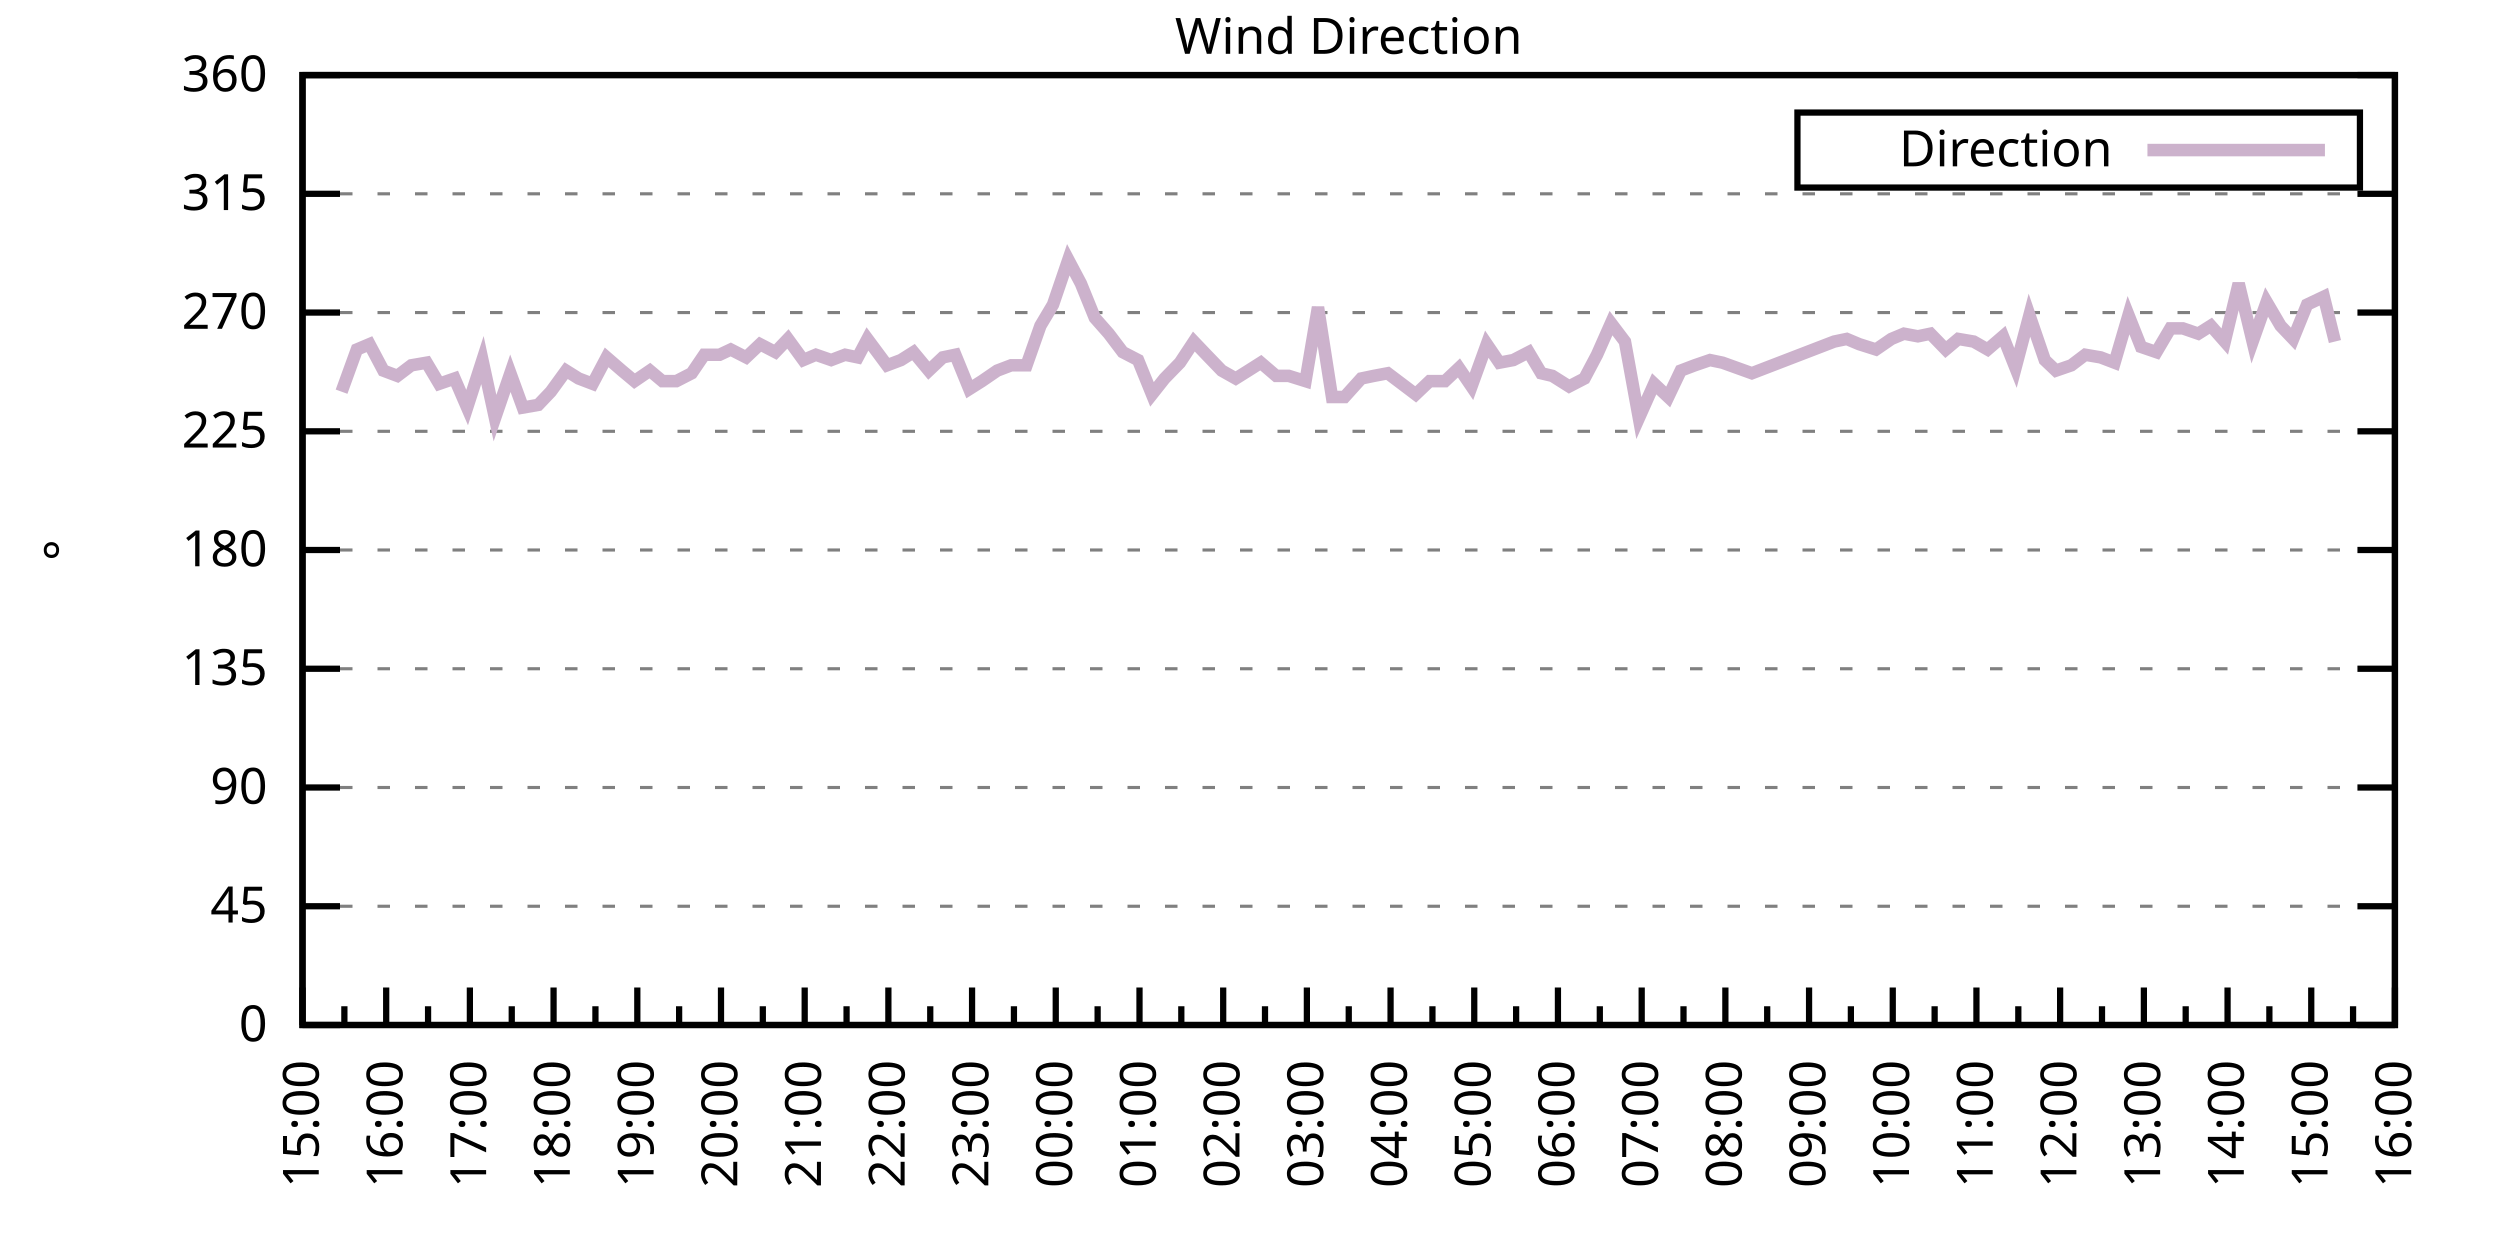
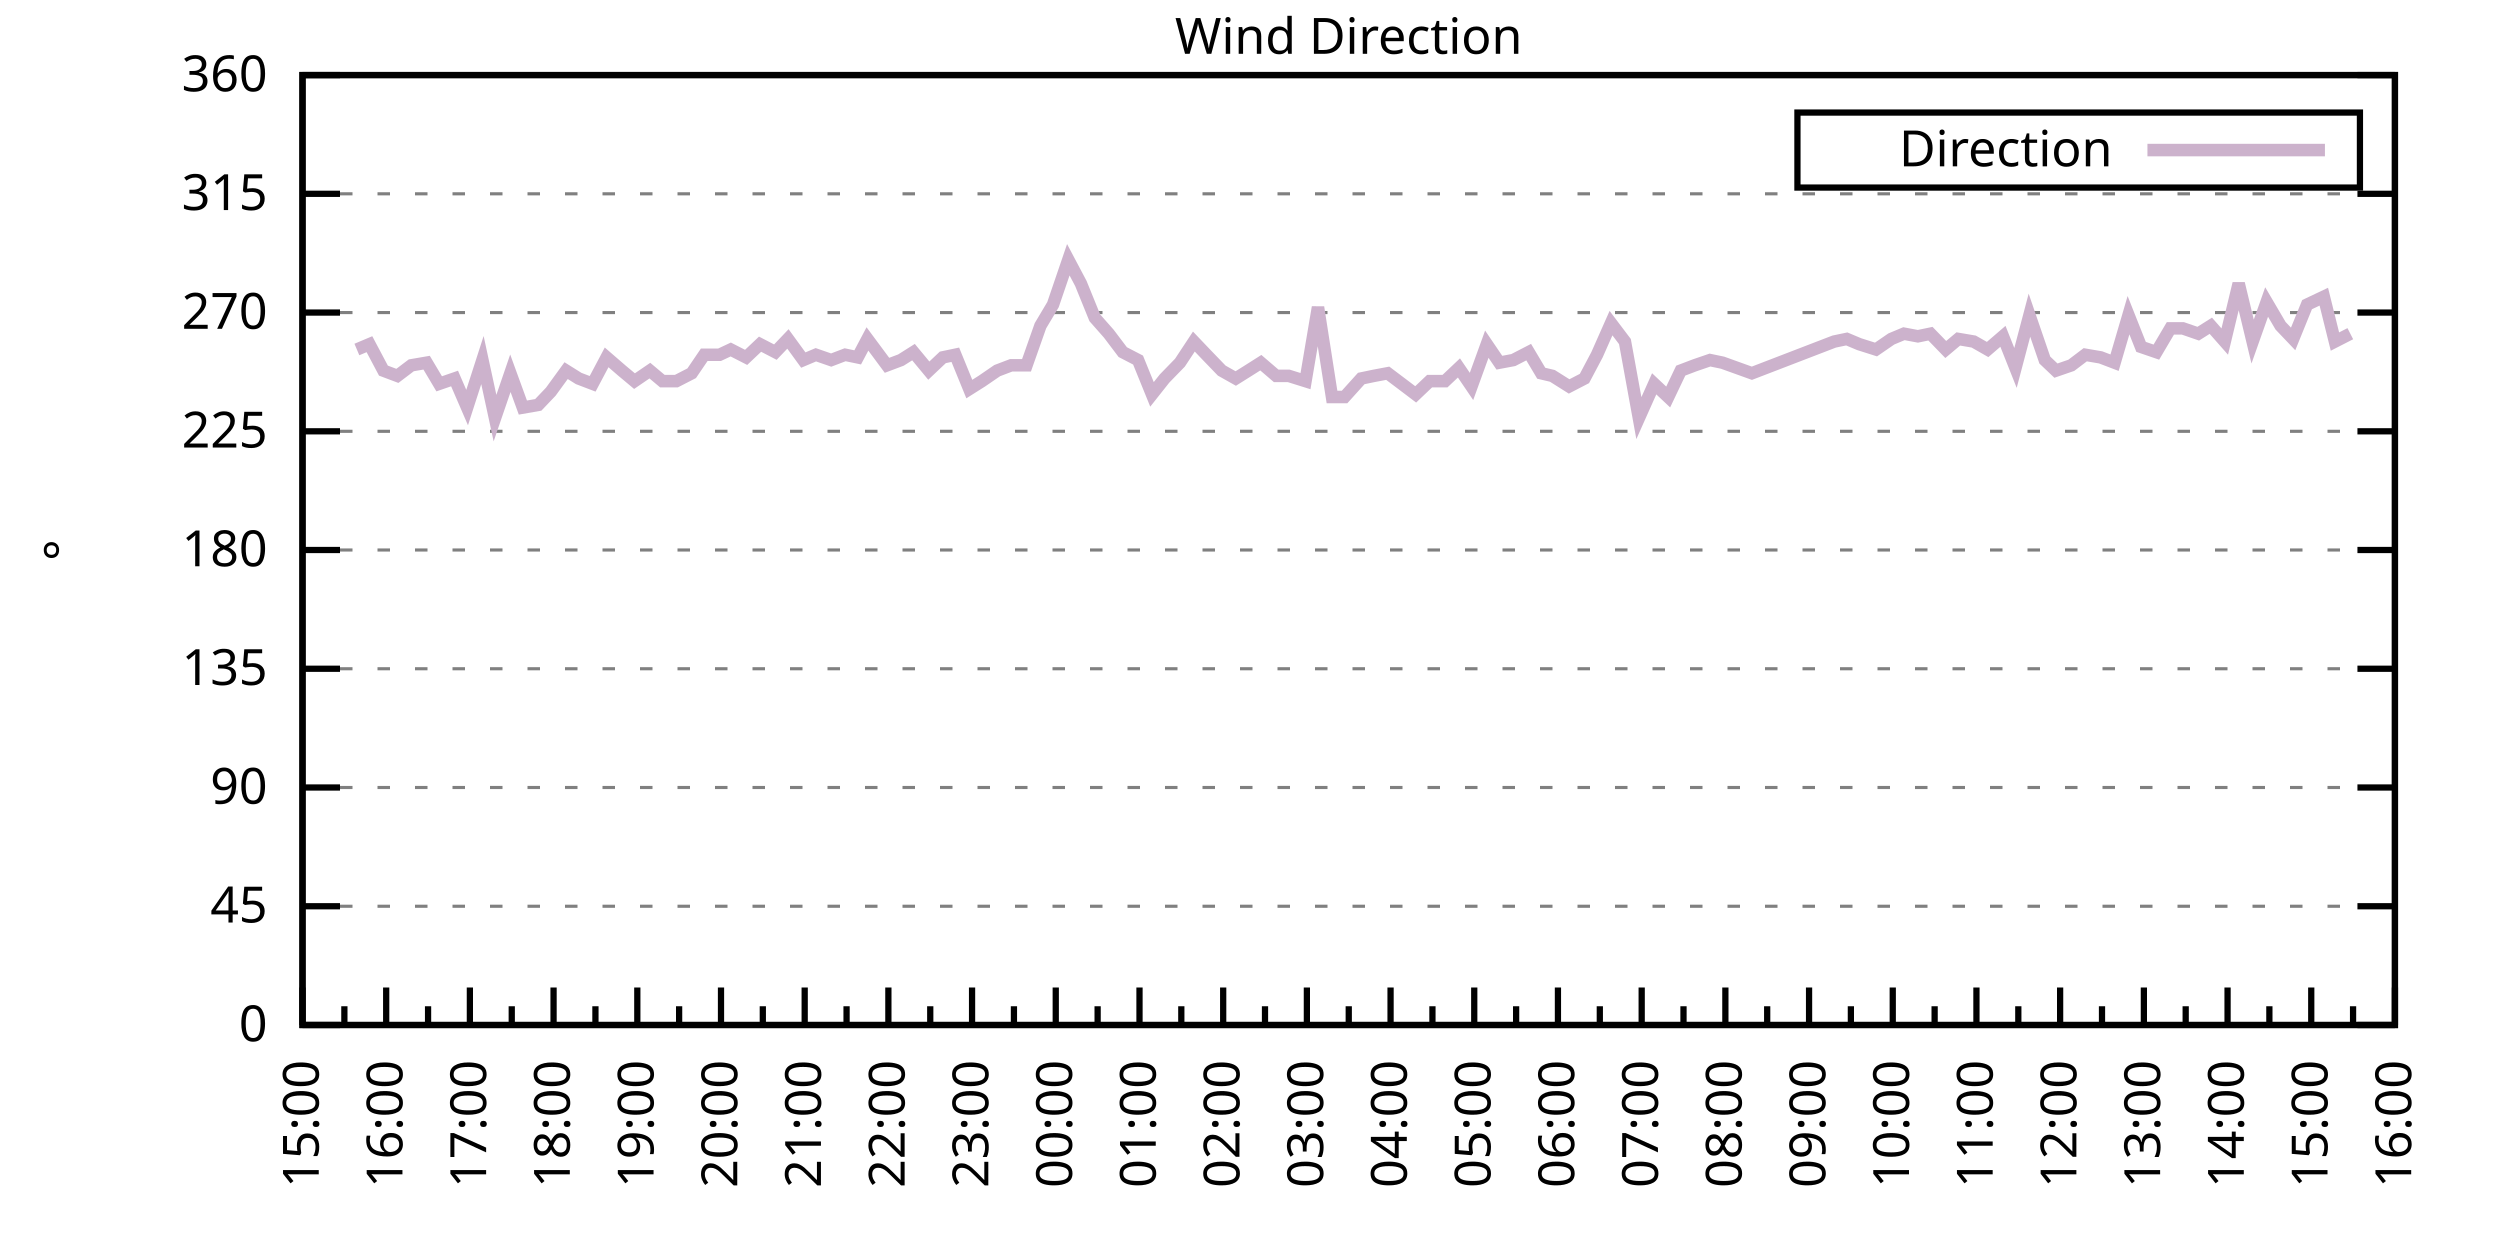
<svg xmlns="http://www.w3.org/2000/svg" xmlns:xlink="http://www.w3.org/1999/xlink" width="400" height="200" viewBox="0 0 400 200">
  <g id="gnuplot_canvas">
    <rect x="0" y="0" width="400" height="200" fill="none" />
    <defs>
      <circle id="gpDot" r="0.5" stroke-width="0.5" stroke="currentColor" />
      <path id="gpPt0" stroke-width="0.333" stroke="currentColor" d="M-1,0 h2 M0,-1 v2" />
      <path id="gpPt1" stroke-width="0.333" stroke="currentColor" d="M-1,-1 L1,1 M1,-1 L-1,1" />
      <path id="gpPt2" stroke-width="0.333" stroke="currentColor" d="M-1,0 L1,0 M0,-1 L0,1 M-1,-1 L1,1 M-1,1 L1,-1" />
      <rect id="gpPt3" stroke-width="0.333" stroke="currentColor" x="-1" y="-1" width="2" height="2" />
      <rect id="gpPt4" stroke-width="0.333" stroke="currentColor" fill="currentColor" x="-1" y="-1" width="2" height="2" />
      <circle id="gpPt5" stroke-width="0.333" stroke="currentColor" cx="0" cy="0" r="1" />
      <use xlink:href="#gpPt5" id="gpPt6" fill="currentColor" stroke="none" />
      <path id="gpPt7" stroke-width="0.333" stroke="currentColor" d="M0,-1.33 L-1.33,0.67 L1.33,0.67 z" />
      <use xlink:href="#gpPt7" id="gpPt8" fill="currentColor" stroke="none" />
      <use xlink:href="#gpPt7" id="gpPt9" stroke="currentColor" transform="rotate(180)" />
      <use xlink:href="#gpPt9" id="gpPt10" fill="currentColor" stroke="none" />
      <use xlink:href="#gpPt3" id="gpPt11" stroke="currentColor" transform="rotate(45)" />
      <use xlink:href="#gpPt11" id="gpPt12" fill="currentColor" stroke="none" />
      <path id="gpPt13" stroke-width="0.333" stroke="currentColor" d="M0,1.330 L1.265,0.411 L0.782,-1.067 L-0.782,-1.076 L-1.265,0.411 z" />
      <use xlink:href="#gpPt13" id="gpPt14" fill="currentColor" stroke="none" />
      <filter id="textbox" filterUnits="objectBoundingBox" x="0" y="0" height="1" width="1">
        <feFlood flood-color="white" flood-opacity="1" result="bgnd" />
        <feComposite in="SourceGraphic" in2="bgnd" operator="atop" />
      </filter>
      <filter id="greybox" filterUnits="objectBoundingBox" x="0" y="0" height="1" width="1">
        <feFlood flood-color="lightgrey" flood-opacity="1" result="grey" />
        <feComposite in="SourceGraphic" in2="grey" operator="atop" />
      </filter>
    </defs>
    <g fill="none" color="white" stroke="currentColor" stroke-width="1.00" stroke-linecap="butt" stroke-linejoin="miter">
</g>
    <g fill="none" color="black" stroke="currentColor" stroke-width="1.00" stroke-linecap="butt" stroke-linejoin="miter">
      <g stroke="none" shape-rendering="crispEdges">
        <polygon fill="rgb(255, 255, 255)" points="48.40,164.00 383.18,164.00 383.18,12.02 48.40,12.02 " />
      </g>
    </g>
    <g fill="none" color="black" stroke="currentColor" stroke-width="1.00" stroke-linecap="butt" stroke-linejoin="miter">
</g>
    <g fill="none" color="black" stroke="black" stroke-width="0.50" stroke-linecap="butt" stroke-linejoin="miter">
</g>
    <g fill="none" color="gray" stroke="currentColor" stroke-width="0.50" stroke-linecap="butt" stroke-linejoin="miter">
      <path stroke="gray" stroke-dasharray="2,4" class="gridline" d="M48.40,164.00 L383.19,164.00  " />
    </g>
    <g fill="none" color="gray" stroke="gray" stroke-width="1.00" stroke-linecap="butt" stroke-linejoin="miter">
</g>
    <g fill="none" color="black" stroke="currentColor" stroke-width="1.00" stroke-linecap="butt" stroke-linejoin="miter">
      <path stroke="black" d="M48.40,164.00 L54.40,164.00 M383.19,164.00 L377.19,164.00  " />
      <g transform="translate(42.80,166.60)" stroke="none" fill="black" font-family="Sans" font-size="8.00" text-anchor="end">
        <text>
          <tspan font-family="Sans"> 0</tspan>
        </text>
      </g>
    </g>
    <g fill="none" color="black" stroke="currentColor" stroke-width="1.00" stroke-linecap="butt" stroke-linejoin="miter">
</g>
    <g fill="none" color="black" stroke="black" stroke-width="0.50" stroke-linecap="butt" stroke-linejoin="miter">
</g>
    <g fill="none" color="gray" stroke="currentColor" stroke-width="0.50" stroke-linecap="butt" stroke-linejoin="miter">
      <path stroke="gray" stroke-dasharray="2,4" class="gridline" d="M48.40,145.00 L383.19,145.00  " />
    </g>
    <g fill="none" color="gray" stroke="gray" stroke-width="1.00" stroke-linecap="butt" stroke-linejoin="miter">
</g>
    <g fill="none" color="black" stroke="currentColor" stroke-width="1.00" stroke-linecap="butt" stroke-linejoin="miter">
      <path stroke="black" d="M48.40,145.00 L54.40,145.00 M383.19,145.00 L377.19,145.00  " />
      <g transform="translate(42.80,147.60)" stroke="none" fill="black" font-family="Sans" font-size="8.00" text-anchor="end">
        <text>
          <tspan font-family="Sans"> 45</tspan>
        </text>
      </g>
    </g>
    <g fill="none" color="black" stroke="currentColor" stroke-width="1.00" stroke-linecap="butt" stroke-linejoin="miter">
</g>
    <g fill="none" color="black" stroke="black" stroke-width="0.50" stroke-linecap="butt" stroke-linejoin="miter">
</g>
    <g fill="none" color="gray" stroke="currentColor" stroke-width="0.50" stroke-linecap="butt" stroke-linejoin="miter">
      <path stroke="gray" stroke-dasharray="2,4" class="gridline" d="M48.40,126.00 L383.19,126.00  " />
    </g>
    <g fill="none" color="gray" stroke="gray" stroke-width="1.00" stroke-linecap="butt" stroke-linejoin="miter">
</g>
    <g fill="none" color="black" stroke="currentColor" stroke-width="1.00" stroke-linecap="butt" stroke-linejoin="miter">
      <path stroke="black" d="M48.40,126.00 L54.40,126.00 M383.19,126.00 L377.19,126.00  " />
      <g transform="translate(42.80,128.60)" stroke="none" fill="black" font-family="Sans" font-size="8.00" text-anchor="end">
        <text>
          <tspan font-family="Sans"> 90</tspan>
        </text>
      </g>
    </g>
    <g fill="none" color="black" stroke="currentColor" stroke-width="1.00" stroke-linecap="butt" stroke-linejoin="miter">
</g>
    <g fill="none" color="black" stroke="black" stroke-width="0.50" stroke-linecap="butt" stroke-linejoin="miter">
</g>
    <g fill="none" color="gray" stroke="currentColor" stroke-width="0.50" stroke-linecap="butt" stroke-linejoin="miter">
      <path stroke="gray" stroke-dasharray="2,4" class="gridline" d="M48.40,107.00 L383.19,107.00  " />
    </g>
    <g fill="none" color="gray" stroke="gray" stroke-width="1.00" stroke-linecap="butt" stroke-linejoin="miter">
</g>
    <g fill="none" color="black" stroke="currentColor" stroke-width="1.00" stroke-linecap="butt" stroke-linejoin="miter">
      <path stroke="black" d="M48.40,107.00 L54.40,107.00 M383.19,107.00 L377.19,107.00  " />
      <g transform="translate(42.80,109.60)" stroke="none" fill="black" font-family="Sans" font-size="8.00" text-anchor="end">
        <text>
          <tspan font-family="Sans"> 135</tspan>
        </text>
      </g>
    </g>
    <g fill="none" color="black" stroke="currentColor" stroke-width="1.00" stroke-linecap="butt" stroke-linejoin="miter">
</g>
    <g fill="none" color="black" stroke="black" stroke-width="0.50" stroke-linecap="butt" stroke-linejoin="miter">
</g>
    <g fill="none" color="gray" stroke="currentColor" stroke-width="0.50" stroke-linecap="butt" stroke-linejoin="miter">
      <path stroke="gray" stroke-dasharray="2,4" class="gridline" d="M48.40,88.00 L383.19,88.00  " />
    </g>
    <g fill="none" color="gray" stroke="gray" stroke-width="1.00" stroke-linecap="butt" stroke-linejoin="miter">
</g>
    <g fill="none" color="black" stroke="currentColor" stroke-width="1.00" stroke-linecap="butt" stroke-linejoin="miter">
      <path stroke="black" d="M48.40,88.00 L54.40,88.00 M383.19,88.00 L377.19,88.00  " />
      <g transform="translate(42.80,90.60)" stroke="none" fill="black" font-family="Sans" font-size="8.00" text-anchor="end">
        <text>
          <tspan font-family="Sans"> 180</tspan>
        </text>
      </g>
    </g>
    <g fill="none" color="black" stroke="currentColor" stroke-width="1.00" stroke-linecap="butt" stroke-linejoin="miter">
</g>
    <g fill="none" color="black" stroke="black" stroke-width="0.50" stroke-linecap="butt" stroke-linejoin="miter">
</g>
    <g fill="none" color="gray" stroke="currentColor" stroke-width="0.50" stroke-linecap="butt" stroke-linejoin="miter">
      <path stroke="gray" stroke-dasharray="2,4" class="gridline" d="M48.40,69.01 L383.19,69.01  " />
    </g>
    <g fill="none" color="gray" stroke="gray" stroke-width="1.00" stroke-linecap="butt" stroke-linejoin="miter">
</g>
    <g fill="none" color="black" stroke="currentColor" stroke-width="1.00" stroke-linecap="butt" stroke-linejoin="miter">
      <path stroke="black" d="M48.40,69.01 L54.40,69.01 M383.19,69.01 L377.19,69.01  " />
      <g transform="translate(42.80,71.61)" stroke="none" fill="black" font-family="Sans" font-size="8.00" text-anchor="end">
        <text>
          <tspan font-family="Sans"> 225</tspan>
        </text>
      </g>
    </g>
    <g fill="none" color="black" stroke="currentColor" stroke-width="1.00" stroke-linecap="butt" stroke-linejoin="miter">
</g>
    <g fill="none" color="black" stroke="black" stroke-width="0.50" stroke-linecap="butt" stroke-linejoin="miter">
</g>
    <g fill="none" color="gray" stroke="currentColor" stroke-width="0.50" stroke-linecap="butt" stroke-linejoin="miter">
      <path stroke="gray" stroke-dasharray="2,4" class="gridline" d="M48.40,50.01 L383.19,50.01  " />
    </g>
    <g fill="none" color="gray" stroke="gray" stroke-width="1.00" stroke-linecap="butt" stroke-linejoin="miter">
</g>
    <g fill="none" color="black" stroke="currentColor" stroke-width="1.00" stroke-linecap="butt" stroke-linejoin="miter">
      <path stroke="black" d="M48.40,50.01 L54.40,50.01 M383.19,50.01 L377.19,50.01  " />
      <g transform="translate(42.80,52.61)" stroke="none" fill="black" font-family="Sans" font-size="8.00" text-anchor="end">
        <text>
          <tspan font-family="Sans"> 270</tspan>
        </text>
      </g>
    </g>
    <g fill="none" color="black" stroke="currentColor" stroke-width="1.00" stroke-linecap="butt" stroke-linejoin="miter">
</g>
    <g fill="none" color="black" stroke="black" stroke-width="0.50" stroke-linecap="butt" stroke-linejoin="miter">
</g>
    <g fill="none" color="gray" stroke="currentColor" stroke-width="0.50" stroke-linecap="butt" stroke-linejoin="miter">
      <path stroke="gray" stroke-dasharray="2,4" class="gridline" d="M48.40,31.01 L383.19,31.01  " />
    </g>
    <g fill="none" color="gray" stroke="gray" stroke-width="1.00" stroke-linecap="butt" stroke-linejoin="miter">
</g>
    <g fill="none" color="black" stroke="currentColor" stroke-width="1.00" stroke-linecap="butt" stroke-linejoin="miter">
      <path stroke="black" d="M48.40,31.01 L54.40,31.01 M383.19,31.01 L377.19,31.01  " />
      <g transform="translate(42.80,33.61)" stroke="none" fill="black" font-family="Sans" font-size="8.00" text-anchor="end">
        <text>
          <tspan font-family="Sans"> 315</tspan>
        </text>
      </g>
    </g>
    <g fill="none" color="black" stroke="currentColor" stroke-width="1.00" stroke-linecap="butt" stroke-linejoin="miter">
</g>
    <g fill="none" color="black" stroke="black" stroke-width="0.50" stroke-linecap="butt" stroke-linejoin="miter">
</g>
    <g fill="none" color="gray" stroke="currentColor" stroke-width="0.50" stroke-linecap="butt" stroke-linejoin="miter">
      <path stroke="gray" stroke-dasharray="2,4" class="gridline" d="M48.40,12.01 L383.19,12.01  " />
    </g>
    <g fill="none" color="gray" stroke="gray" stroke-width="1.00" stroke-linecap="butt" stroke-linejoin="miter">
</g>
    <g fill="none" color="black" stroke="currentColor" stroke-width="1.00" stroke-linecap="butt" stroke-linejoin="miter">
      <path stroke="black" d="M48.40,12.01 L54.40,12.01 M383.19,12.01 L377.19,12.01  " />
      <g transform="translate(42.80,14.61)" stroke="none" fill="black" font-family="Sans" font-size="8.00" text-anchor="end">
        <text>
          <tspan font-family="Sans"> 360</tspan>
        </text>
      </g>
    </g>
    <g fill="none" color="black" stroke="currentColor" stroke-width="1.00" stroke-linecap="butt" stroke-linejoin="miter">
      <path stroke="black" d="M48.40,164.00 L48.40,158.00  " />
      <g transform="translate(51.00,169.60) rotate(270)" stroke="none" fill="black" font-family="Sans" font-size="8.00" text-anchor="end">
        <text>
          <tspan font-family="Sans">15:00</tspan>
        </text>
      </g>
    </g>
    <g fill="none" color="black" stroke="currentColor" stroke-width="1.00" stroke-linecap="butt" stroke-linejoin="miter">
      <path stroke="black" d="M55.10,164.00 L55.10,161.00 M61.79,164.00 L61.79,158.00  " />
      <g transform="translate(64.39,169.60) rotate(270)" stroke="none" fill="black" font-family="Sans" font-size="8.00" text-anchor="end">
        <text>
          <tspan font-family="Sans">16:00</tspan>
        </text>
      </g>
    </g>
    <g fill="none" color="black" stroke="currentColor" stroke-width="1.00" stroke-linecap="butt" stroke-linejoin="miter">
      <path stroke="black" d="M68.49,164.00 L68.49,161.00 M75.18,164.00 L75.18,158.00  " />
      <g transform="translate(77.78,169.60) rotate(270)" stroke="none" fill="black" font-family="Sans" font-size="8.00" text-anchor="end">
        <text>
          <tspan font-family="Sans">17:00</tspan>
        </text>
      </g>
    </g>
    <g fill="none" color="black" stroke="currentColor" stroke-width="1.00" stroke-linecap="butt" stroke-linejoin="miter">
      <path stroke="black" d="M81.88,164.00 L81.88,161.00 M88.57,164.00 L88.57,158.00  " />
      <g transform="translate(91.17,169.60) rotate(270)" stroke="none" fill="black" font-family="Sans" font-size="8.00" text-anchor="end">
        <text>
          <tspan font-family="Sans">18:00</tspan>
        </text>
      </g>
    </g>
    <g fill="none" color="black" stroke="currentColor" stroke-width="1.00" stroke-linecap="butt" stroke-linejoin="miter">
      <path stroke="black" d="M95.27,164.00 L95.27,161.00 M101.97,164.00 L101.97,158.00  " />
      <g transform="translate(104.57,169.60) rotate(270)" stroke="none" fill="black" font-family="Sans" font-size="8.00" text-anchor="end">
        <text>
          <tspan font-family="Sans">19:00</tspan>
        </text>
      </g>
    </g>
    <g fill="none" color="black" stroke="currentColor" stroke-width="1.00" stroke-linecap="butt" stroke-linejoin="miter">
      <path stroke="black" d="M108.66,164.00 L108.66,161.00 M115.36,164.00 L115.36,158.00  " />
      <g transform="translate(117.96,169.60) rotate(270)" stroke="none" fill="black" font-family="Sans" font-size="8.00" text-anchor="end">
        <text>
          <tspan font-family="Sans">20:00</tspan>
        </text>
      </g>
    </g>
    <g fill="none" color="black" stroke="currentColor" stroke-width="1.00" stroke-linecap="butt" stroke-linejoin="miter">
      <path stroke="black" d="M122.05,164.00 L122.05,161.00 M128.75,164.00 L128.75,158.00  " />
      <g transform="translate(131.35,169.60) rotate(270)" stroke="none" fill="black" font-family="Sans" font-size="8.00" text-anchor="end">
        <text>
          <tspan font-family="Sans">21:00</tspan>
        </text>
      </g>
    </g>
    <g fill="none" color="black" stroke="currentColor" stroke-width="1.00" stroke-linecap="butt" stroke-linejoin="miter">
      <path stroke="black" d="M135.45,164.00 L135.45,161.00 M142.14,164.00 L142.14,158.00  " />
      <g transform="translate(144.74,169.60) rotate(270)" stroke="none" fill="black" font-family="Sans" font-size="8.00" text-anchor="end">
        <text>
          <tspan font-family="Sans">22:00</tspan>
        </text>
      </g>
    </g>
    <g fill="none" color="black" stroke="currentColor" stroke-width="1.00" stroke-linecap="butt" stroke-linejoin="miter">
      <path stroke="black" d="M148.84,164.00 L148.84,161.00 M155.53,164.00 L155.53,158.00  " />
      <g transform="translate(158.13,169.60) rotate(270)" stroke="none" fill="black" font-family="Sans" font-size="8.00" text-anchor="end">
        <text>
          <tspan font-family="Sans">23:00</tspan>
        </text>
      </g>
    </g>
    <g fill="none" color="black" stroke="currentColor" stroke-width="1.00" stroke-linecap="butt" stroke-linejoin="miter">
      <path stroke="black" d="M162.23,164.00 L162.23,161.00 M168.92,164.00 L168.92,158.00  " />
      <g transform="translate(171.52,169.60) rotate(270)" stroke="none" fill="black" font-family="Sans" font-size="8.00" text-anchor="end">
        <text>
          <tspan font-family="Sans">00:00</tspan>
        </text>
      </g>
    </g>
    <g fill="none" color="black" stroke="currentColor" stroke-width="1.00" stroke-linecap="butt" stroke-linejoin="miter">
      <path stroke="black" d="M175.62,164.00 L175.62,161.00 M182.32,164.00 L182.32,158.00  " />
      <g transform="translate(184.92,169.60) rotate(270)" stroke="none" fill="black" font-family="Sans" font-size="8.00" text-anchor="end">
        <text>
          <tspan font-family="Sans">01:00</tspan>
        </text>
      </g>
    </g>
    <g fill="none" color="black" stroke="currentColor" stroke-width="1.00" stroke-linecap="butt" stroke-linejoin="miter">
      <path stroke="black" d="M189.01,164.00 L189.01,161.00 M195.71,164.00 L195.71,158.00  " />
      <g transform="translate(198.31,169.60) rotate(270)" stroke="none" fill="black" font-family="Sans" font-size="8.00" text-anchor="end">
        <text>
          <tspan font-family="Sans">02:00</tspan>
        </text>
      </g>
    </g>
    <g fill="none" color="black" stroke="currentColor" stroke-width="1.00" stroke-linecap="butt" stroke-linejoin="miter">
      <path stroke="black" d="M202.40,164.00 L202.40,161.00 M209.10,164.00 L209.10,158.00  " />
      <g transform="translate(211.70,169.60) rotate(270)" stroke="none" fill="black" font-family="Sans" font-size="8.00" text-anchor="end">
        <text>
          <tspan font-family="Sans">03:00</tspan>
        </text>
      </g>
    </g>
    <g fill="none" color="black" stroke="currentColor" stroke-width="1.00" stroke-linecap="butt" stroke-linejoin="miter">
      <path stroke="black" d="M215.80,164.00 L215.80,161.00 M222.49,164.00 L222.49,158.00  " />
      <g transform="translate(225.09,169.60) rotate(270)" stroke="none" fill="black" font-family="Sans" font-size="8.00" text-anchor="end">
        <text>
          <tspan font-family="Sans">04:00</tspan>
        </text>
      </g>
    </g>
    <g fill="none" color="black" stroke="currentColor" stroke-width="1.00" stroke-linecap="butt" stroke-linejoin="miter">
      <path stroke="black" d="M229.19,164.00 L229.19,161.00 M235.88,164.00 L235.88,158.00  " />
      <g transform="translate(238.48,169.60) rotate(270)" stroke="none" fill="black" font-family="Sans" font-size="8.00" text-anchor="end">
        <text>
          <tspan font-family="Sans">05:00</tspan>
        </text>
      </g>
    </g>
    <g fill="none" color="black" stroke="currentColor" stroke-width="1.00" stroke-linecap="butt" stroke-linejoin="miter">
      <path stroke="black" d="M242.58,164.00 L242.58,161.00 M249.27,164.00 L249.27,158.00  " />
      <g transform="translate(251.87,169.60) rotate(270)" stroke="none" fill="black" font-family="Sans" font-size="8.00" text-anchor="end">
        <text>
          <tspan font-family="Sans">06:00</tspan>
        </text>
      </g>
    </g>
    <g fill="none" color="black" stroke="currentColor" stroke-width="1.00" stroke-linecap="butt" stroke-linejoin="miter">
      <path stroke="black" d="M255.97,164.00 L255.97,161.00 M262.67,164.00 L262.67,158.00  " />
      <g transform="translate(265.27,169.60) rotate(270)" stroke="none" fill="black" font-family="Sans" font-size="8.00" text-anchor="end">
        <text>
          <tspan font-family="Sans">07:00</tspan>
        </text>
      </g>
    </g>
    <g fill="none" color="black" stroke="currentColor" stroke-width="1.00" stroke-linecap="butt" stroke-linejoin="miter">
      <path stroke="black" d="M269.36,164.00 L269.36,161.00 M276.06,164.00 L276.06,158.00  " />
      <g transform="translate(278.66,169.60) rotate(270)" stroke="none" fill="black" font-family="Sans" font-size="8.00" text-anchor="end">
        <text>
          <tspan font-family="Sans">08:00</tspan>
        </text>
      </g>
    </g>
    <g fill="none" color="black" stroke="currentColor" stroke-width="1.00" stroke-linecap="butt" stroke-linejoin="miter">
      <path stroke="black" d="M282.75,164.00 L282.75,161.00 M289.45,164.00 L289.45,158.00  " />
      <g transform="translate(292.05,169.60) rotate(270)" stroke="none" fill="black" font-family="Sans" font-size="8.00" text-anchor="end">
        <text>
          <tspan font-family="Sans">09:00</tspan>
        </text>
      </g>
    </g>
    <g fill="none" color="black" stroke="currentColor" stroke-width="1.00" stroke-linecap="butt" stroke-linejoin="miter">
      <path stroke="black" d="M296.14,164.00 L296.14,161.00 M302.84,164.00 L302.84,158.00  " />
      <g transform="translate(305.44,169.60) rotate(270)" stroke="none" fill="black" font-family="Sans" font-size="8.00" text-anchor="end">
        <text>
          <tspan font-family="Sans">10:00</tspan>
        </text>
      </g>
    </g>
    <g fill="none" color="black" stroke="currentColor" stroke-width="1.00" stroke-linecap="butt" stroke-linejoin="miter">
      <path stroke="black" d="M309.54,164.00 L309.54,161.00 M316.23,164.00 L316.23,158.00  " />
      <g transform="translate(318.83,169.60) rotate(270)" stroke="none" fill="black" font-family="Sans" font-size="8.00" text-anchor="end">
        <text>
          <tspan font-family="Sans">11:00</tspan>
        </text>
      </g>
    </g>
    <g fill="none" color="black" stroke="currentColor" stroke-width="1.00" stroke-linecap="butt" stroke-linejoin="miter">
      <path stroke="black" d="M322.93,164.00 L322.93,161.00 M329.62,164.00 L329.62,158.00  " />
      <g transform="translate(332.22,169.60) rotate(270)" stroke="none" fill="black" font-family="Sans" font-size="8.00" text-anchor="end">
        <text>
          <tspan font-family="Sans">12:00</tspan>
        </text>
      </g>
    </g>
    <g fill="none" color="black" stroke="currentColor" stroke-width="1.00" stroke-linecap="butt" stroke-linejoin="miter">
      <path stroke="black" d="M336.32,164.00 L336.32,161.00 M343.02,164.00 L343.02,158.00  " />
      <g transform="translate(345.62,169.60) rotate(270)" stroke="none" fill="black" font-family="Sans" font-size="8.00" text-anchor="end">
        <text>
          <tspan font-family="Sans">13:00</tspan>
        </text>
      </g>
    </g>
    <g fill="none" color="black" stroke="currentColor" stroke-width="1.00" stroke-linecap="butt" stroke-linejoin="miter">
      <path stroke="black" d="M349.71,164.00 L349.71,161.00 M356.41,164.00 L356.41,158.00  " />
      <g transform="translate(359.01,169.60) rotate(270)" stroke="none" fill="black" font-family="Sans" font-size="8.00" text-anchor="end">
        <text>
          <tspan font-family="Sans">14:00</tspan>
        </text>
      </g>
    </g>
    <g fill="none" color="black" stroke="currentColor" stroke-width="1.00" stroke-linecap="butt" stroke-linejoin="miter">
      <path stroke="black" d="M363.10,164.00 L363.10,161.00 M369.80,164.00 L369.80,158.00  " />
      <g transform="translate(372.40,169.60) rotate(270)" stroke="none" fill="black" font-family="Sans" font-size="8.00" text-anchor="end">
        <text>
          <tspan font-family="Sans">15:00</tspan>
        </text>
      </g>
    </g>
    <g fill="none" color="black" stroke="currentColor" stroke-width="1.00" stroke-linecap="butt" stroke-linejoin="miter">
      <path stroke="black" d="M376.49,164.00 L376.49,161.00 M383.19,164.00 L383.19,158.00  " />
      <g transform="translate(385.79,169.60) rotate(270)" stroke="none" fill="black" font-family="Sans" font-size="8.00" text-anchor="end">
        <text>
          <tspan font-family="Sans">16:00</tspan>
        </text>
      </g>
    </g>
    <g fill="none" color="black" stroke="currentColor" stroke-width="1.00" stroke-linecap="butt" stroke-linejoin="miter">
</g>
    <g fill="none" color="black" stroke="currentColor" stroke-width="1.00" stroke-linecap="butt" stroke-linejoin="miter">
      <path stroke="black" d="M48.40,12.01 L48.40,164.00 L383.19,164.00 L383.19,12.01 L48.40,12.01 Z  " />
    </g>
    <g fill="none" color="black" stroke="currentColor" stroke-width="1.00" stroke-linecap="butt" stroke-linejoin="miter">
      <g transform="translate(12.80,88.01) rotate(270)" stroke="none" fill="black" font-family="Sans" font-size="8.00" text-anchor="middle">
        <text>
          <tspan font-family="Sans">°</tspan>
        </text>
      </g>
    </g>
    <g fill="none" color="black" stroke="currentColor" stroke-width="1.00" stroke-linecap="butt" stroke-linejoin="miter">
</g>
    <g fill="none" color="black" stroke="currentColor" stroke-width="1.00" stroke-linecap="butt" stroke-linejoin="miter">
      <path stroke="black" d="M287.59,30.01 L287.59,18.01 L377.59,18.01 L377.59,30.01 L287.59,30.01 Z  " />
    </g>
    <g id="Wind_direction_plot_1">
      <g fill="none" color="white" stroke="black" stroke-width="2.00" stroke-linecap="butt" stroke-linejoin="miter">
</g>
      <g fill="none" color="black" stroke="currentColor" stroke-width="2.00" stroke-linecap="butt" stroke-linejoin="miter">
        <g transform="translate(337.99,26.61)" stroke="none" fill="black" font-family="Sans" font-size="8.00" text-anchor="end">
          <text>
            <tspan font-family="Sans">Direction</tspan>
          </text>
        </g>
      </g>
      <g fill="none" color="black" stroke="currentColor" stroke-width="2.00" stroke-linecap="butt" stroke-linejoin="miter">
-         <path stroke="rgb(204, 178, 204)" d="M343.59,24.01 L371.99,24.01 M54.65,62.67 L57.10,55.92 L59.11,55.07 L61.35,59.30 L63.58,60.14 L65.81,58.45   L68.26,58.03 L70.27,61.41 L72.73,60.56 L74.74,65.21 L77.19,57.61 L79.20,66.90 L81.66,59.72 L83.66,65.21   L86.12,64.78 L88.13,62.67 L90.58,59.30 L92.59,60.56 L94.82,61.41 L97.06,57.18 L99.51,59.30 L101.52,60.98   L103.98,59.30 L105.98,60.98 L108.22,60.98 L110.67,59.72 L112.68,56.76 L115.13,56.76 L116.92,55.92 L119.38,57.18   L121.61,55.07 L124.06,56.34 L126.07,54.23 L128.53,57.61 L130.54,56.76 L132.99,57.61 L135.22,56.76 L137.23,57.18   L138.79,54.23 L141.92,58.45 L144.15,57.61 L146.16,56.34 L148.61,59.30 L150.85,57.18 L152.85,56.76 L155.09,62.25   L157.10,60.98 L159.55,59.30 L161.78,58.45 L164.24,58.45 L166.47,52.12 L168.48,48.74 L170.93,41.56 L172.94,45.36   L175.17,50.85 L177.41,53.39 L179.64,56.34 L182.09,57.61 L184.32,63.10 L186.33,60.56 L188.79,58.03 L191.02,54.65   L193.03,56.76 L195.48,59.30 L197.72,60.56 L199.73,59.30 L201.73,58.03 L204.19,60.14 L206.20,60.14 L208.88,60.98   L210.88,49.16 L213.12,63.52 L215.13,63.52 L217.80,60.56 L219.81,60.14 L222.04,59.72 L224.28,61.41 L226.51,63.10   L228.74,60.98 L231.20,60.98 L233.43,58.87 L235.44,61.83 L237.89,55.07 L239.90,58.03 L242.13,57.61 L244.59,56.34   L246.60,59.72 L248.38,60.14 L251.06,61.83 L253.51,60.56 L255.52,56.76 L257.76,51.70 L259.99,54.65 L262.22,66.90   L264.67,61.41 L266.91,63.52 L268.92,59.30 L271.15,58.45 L273.60,57.61 L275.61,58.03 L280.30,59.72 L293.47,54.65   L295.48,54.23 L297.48,55.07 L300.16,55.92 L302.62,54.23 L304.63,53.39 L306.86,53.81 L308.87,53.39 L311.32,55.92   L313.33,54.23 L315.79,54.65 L318.02,55.92 L320.47,53.81 L322.48,58.87 L324.71,50.43 L327.17,57.61 L328.95,59.30   L331.41,58.45 L333.64,56.76 L336.10,57.18 L338.33,58.03 L340.56,50.43 L342.57,55.50 L345.02,56.34 L347.26,52.54   L349.26,52.54 L351.72,53.39 L353.73,52.12 L355.96,54.65 L358.19,45.36 L360.42,54.65 L362.66,48.32 L364.89,52.12   L366.90,54.23 L369.13,48.74 L371.81,47.47 L373.59,54.65  " />
+         <path stroke="rgb(204, 178, 204)" d="M343.59,24.01 L371.99,24.01 M57.10,55.92 L59.11,55.07 L61.35,59.30 L63.58,60.14 L65.81,58.45 L68.26,58.03   L70.27,61.41 L72.73,60.56 L74.74,65.21 L77.19,57.61 L79.20,66.90 L81.66,59.72 L83.66,65.21 L86.12,64.78   L88.13,62.67 L90.58,59.30 L92.59,60.56 L94.82,61.41 L97.06,57.18 L99.51,59.30 L101.52,60.98 L103.98,59.30   L105.98,60.98 L108.22,60.98 L110.67,59.72 L112.68,56.76 L115.13,56.76 L116.92,55.92 L119.38,57.18 L121.61,55.07   L124.06,56.34 L126.07,54.23 L128.53,57.61 L130.54,56.76 L132.99,57.61 L135.22,56.76 L137.23,57.18 L138.79,54.23   L141.92,58.45 L144.15,57.61 L146.16,56.34 L148.61,59.30 L150.85,57.18 L152.85,56.76 L155.09,62.25 L157.10,60.98   L159.55,59.30 L161.78,58.45 L164.24,58.45 L166.47,52.12 L168.48,48.74 L170.93,41.56 L172.94,45.36 L175.17,50.85   L177.41,53.39 L179.64,56.34 L182.09,57.61 L184.32,63.10 L186.33,60.56 L188.79,58.03 L191.02,54.65 L193.03,56.76   L195.48,59.30 L197.72,60.56 L199.73,59.30 L201.73,58.03 L204.19,60.14 L206.20,60.14 L208.88,60.98 L210.88,49.16   L213.12,63.52 L215.13,63.52 L217.80,60.56 L219.81,60.14 L222.04,59.72 L224.28,61.41 L226.51,63.10 L228.74,60.98   L231.20,60.98 L233.43,58.87 L235.44,61.83 L237.89,55.07 L239.90,58.03 L242.13,57.61 L244.59,56.34 L246.60,59.72   L248.38,60.14 L251.06,61.83 L253.51,60.56 L255.52,56.76 L257.76,51.70 L259.99,54.65 L262.22,66.90 L264.67,61.41   L266.91,63.52 L268.92,59.30 L271.15,58.45 L273.60,57.61 L275.61,58.03 L280.30,59.72 L293.47,54.65 L295.48,54.23   L297.48,55.07 L300.16,55.92 L302.62,54.23 L304.63,53.39 L306.86,53.81 L308.87,53.39 L311.32,55.92 L313.33,54.23   L315.79,54.65 L318.02,55.92 L320.47,53.81 L322.48,58.87 L324.71,50.43 L327.17,57.61 L328.95,59.30 L331.41,58.45   L333.64,56.76 L336.10,57.18 L338.33,58.03 L340.56,50.43 L342.57,55.50 L345.02,56.34 L347.26,52.54 L349.26,52.54   L351.72,53.39 L353.73,52.12 L355.96,54.65 L358.19,45.36 L360.42,54.65 L362.66,48.32 L364.89,52.12 L366.90,54.23   L369.13,48.74 L371.81,47.47 L373.59,54.65 L376.05,53.39  " />
      </g>
    </g>
    <g fill="none" color="black" stroke="currentColor" stroke-width="2.00" stroke-linecap="butt" stroke-linejoin="miter">
</g>
    <g fill="none" color="black" stroke="black" stroke-width="1.00" stroke-linecap="butt" stroke-linejoin="miter">
</g>
    <g fill="none" color="black" stroke="currentColor" stroke-width="1.00" stroke-linecap="butt" stroke-linejoin="miter">
      <path stroke="black" d="M48.40,12.01 L48.40,164.00 L383.19,164.00 L383.19,12.01 L48.40,12.01 Z  " />
    </g>
    <g fill="none" color="black" stroke="currentColor" stroke-width="1.00" stroke-linecap="butt" stroke-linejoin="miter">
      <g transform="translate(215.79,8.61)" stroke="none" fill="black" font-family="Sans" font-size="8.00" text-anchor="middle">
        <text>
          <tspan font-family="Sans">Wind Direction</tspan>
        </text>
      </g>
    </g>
    <g fill="none" color="black" stroke="currentColor" stroke-width="1.00" stroke-linecap="butt" stroke-linejoin="miter">
</g>
  </g>
</svg>
